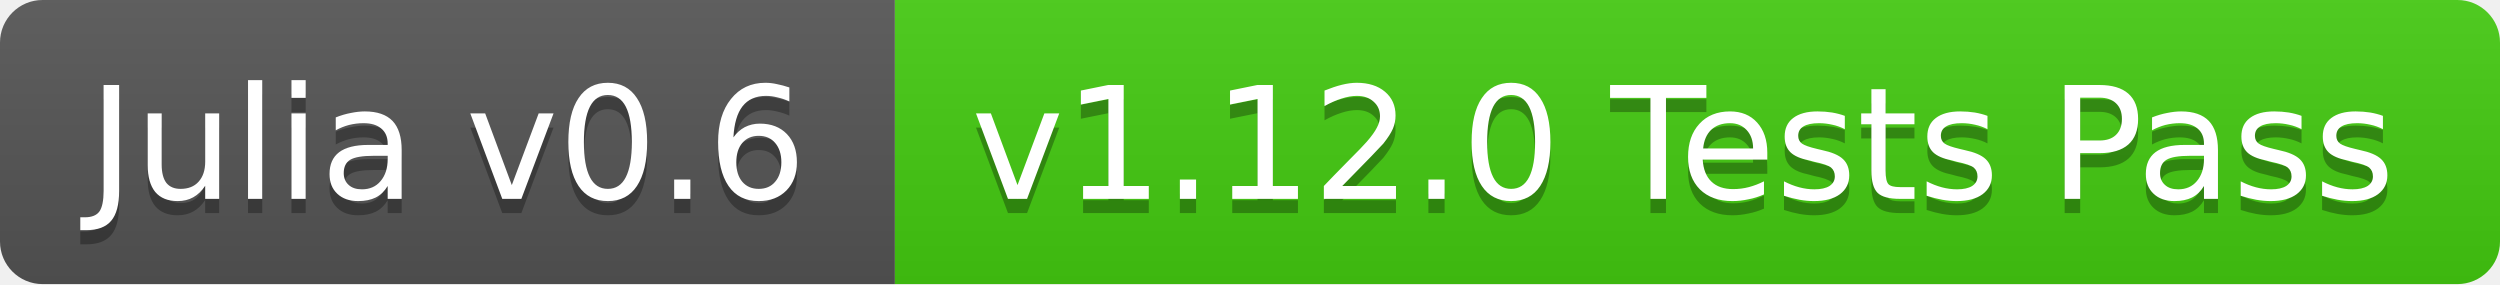
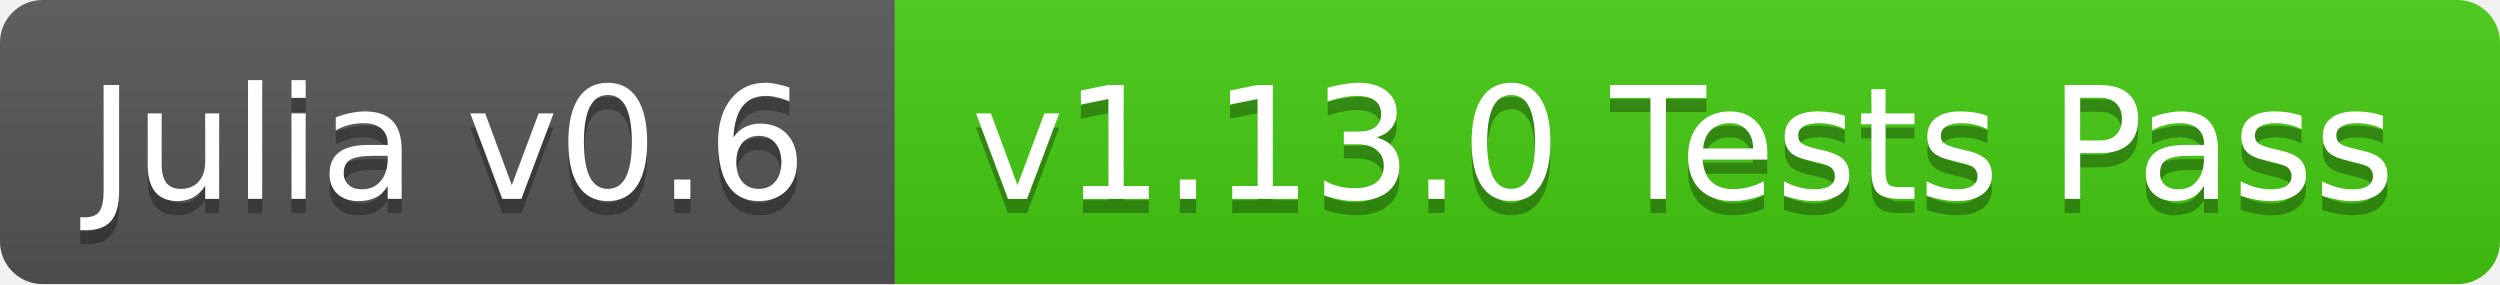
<svg xmlns="http://www.w3.org/2000/svg" width="176" height="20">
  <linearGradient id="b" x2="0" y2="100%">
    <stop offset="0" stop-color="#bbb" stop-opacity=".1" />
    <stop offset="1" stop-opacity=".1" />
  </linearGradient>
  <clipPath id="a">
    <rect width="176" height="20" rx="3" fill="#fff" />
  </clipPath>
  <g clip-path="url(#a)">
    <path fill="#555" d="M0 0h63v20H0z" />
    <path fill="#4c1" d="M63 0h113v20H63z" />
    <path fill="url(#b)" d="M0 0h176v20H0z" />
  </g>
  <g fill="#fff" text-anchor="middle" font-family="DejaVu Sans,Verdana,Geneva,sans-serif" font-size="11">
    <text x="31.5" y="15" fill="#010101" fill-opacity=".3">Julia v0.6</text>
    <text x="31.5" y="14">Julia v0.6</text>
-     <text x="118.5" y="15" fill="#010101" fill-opacity=".3">v1.12.0 Tests Pass</text>
-     <text x="118.5" y="14">v1.12.0 Tests Pass</text>
+     <text x="118.5" y="15" fill="#010101" fill-opacity=".3">v1.13.0 Tests Pass</text>
+     <text x="118.5" y="14">v1.13.0 Tests Pass</text>
  </g>
</svg>
